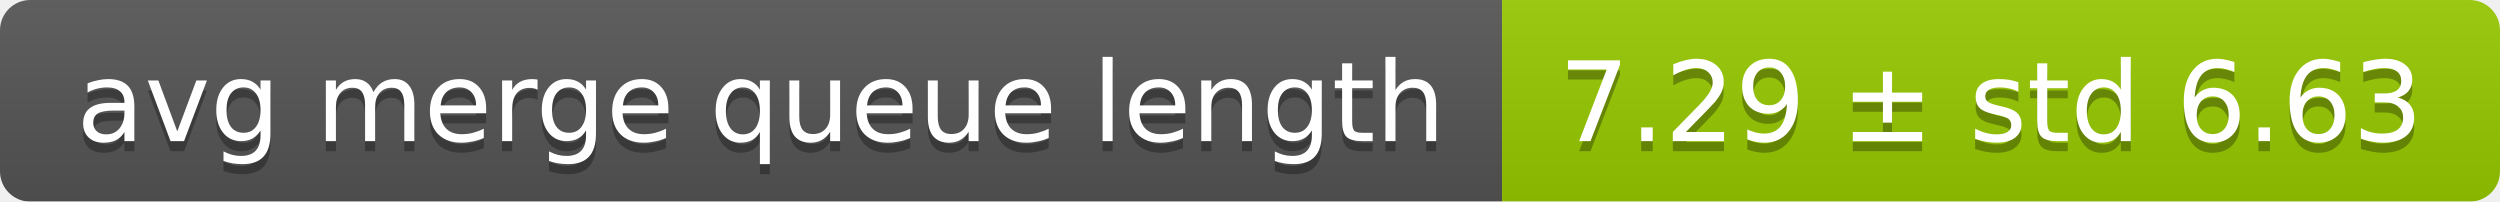
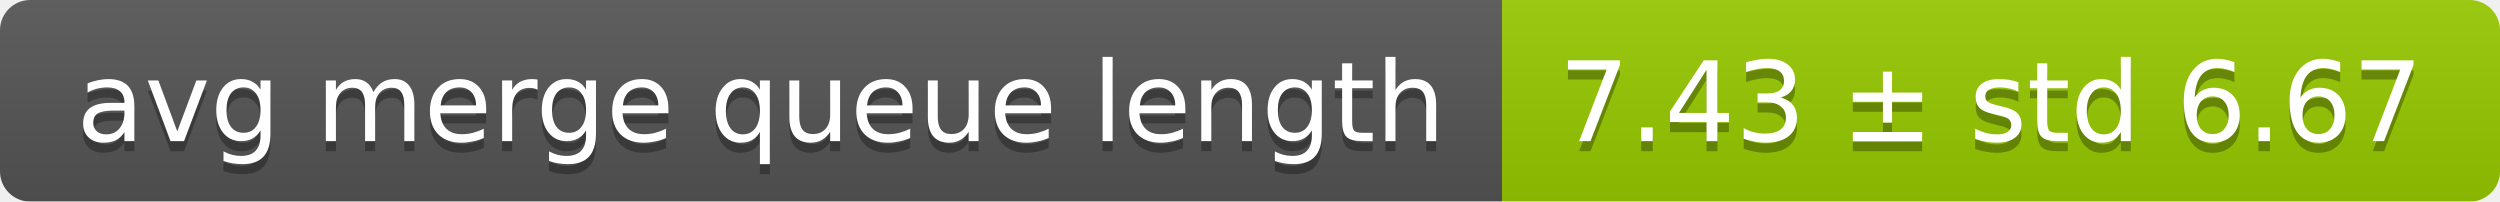
<svg xmlns="http://www.w3.org/2000/svg" width="248" height="20">
  <linearGradient id="smooth" x2="0" y2="100%">
    <stop offset="0" stop-color="#bbb" stop-opacity=".1" />
    <stop offset="1" stop-opacity=".1" />
  </linearGradient>
  <mask id="round">
    <rect width="248" height="20" rx="3" fill="#fff" />
  </mask>
  <g mask="url(#round)">
    <rect width="149" height="20" fill="#555" />
    <rect x="149" width="99" height="20" fill="#97ca00" />
    <rect width="248" height="20" fill="url(#smooth)" />
  </g>
  <g fill="#fff" text-anchor="middle" font-family="DejaVu Sans,Verdana,Geneva,sans-serif" font-size="11">
    <text x="75.5" y="15" fill="#010101" fill-opacity=".3">avg merge queue length</text>
    <text x="75.5" y="14">avg merge queue length</text>
-     <text x="197.5" y="15" fill="#010101" fill-opacity=".3">7.29 ± std 6.63</text>
-     <text x="197.5" y="14">7.29 ± std 6.63</text>
+     <text x="197.5" y="15" fill="#010101" fill-opacity=".3">7.43 ± std 6.67</text>
+     <text x="197.5" y="14">7.43 ± std 6.67</text>
  </g>
</svg>
